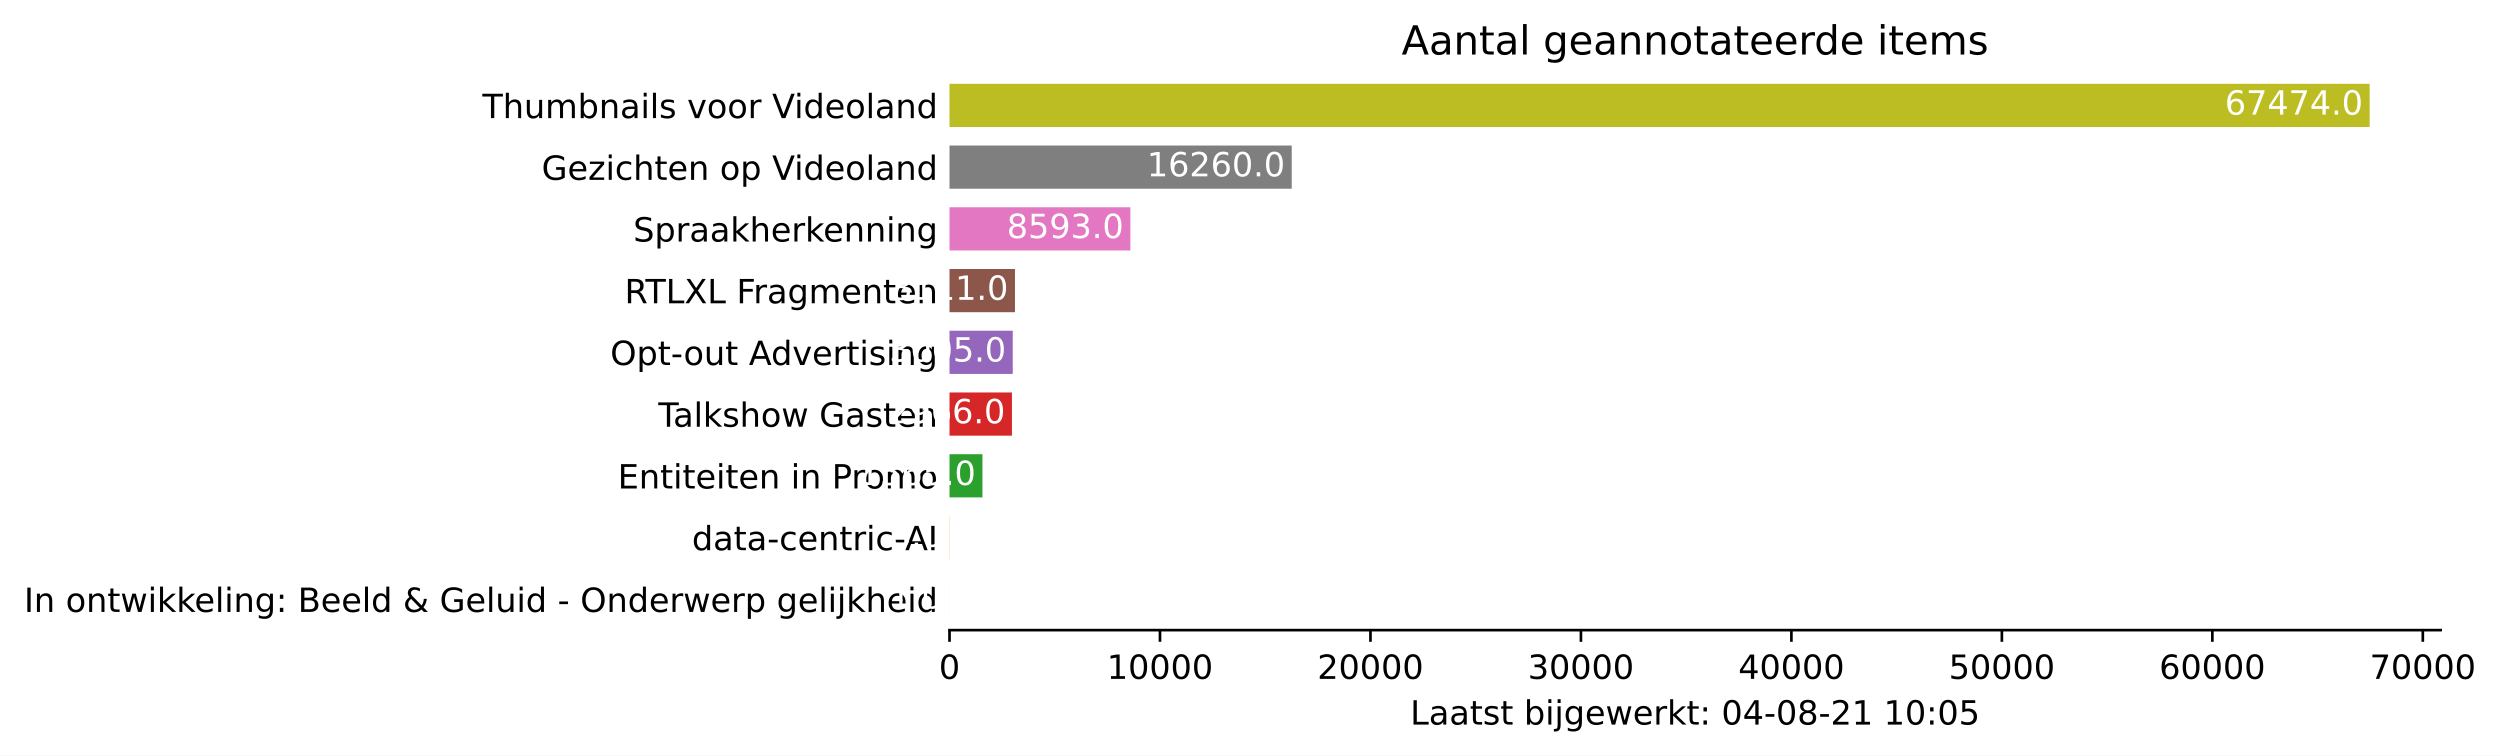
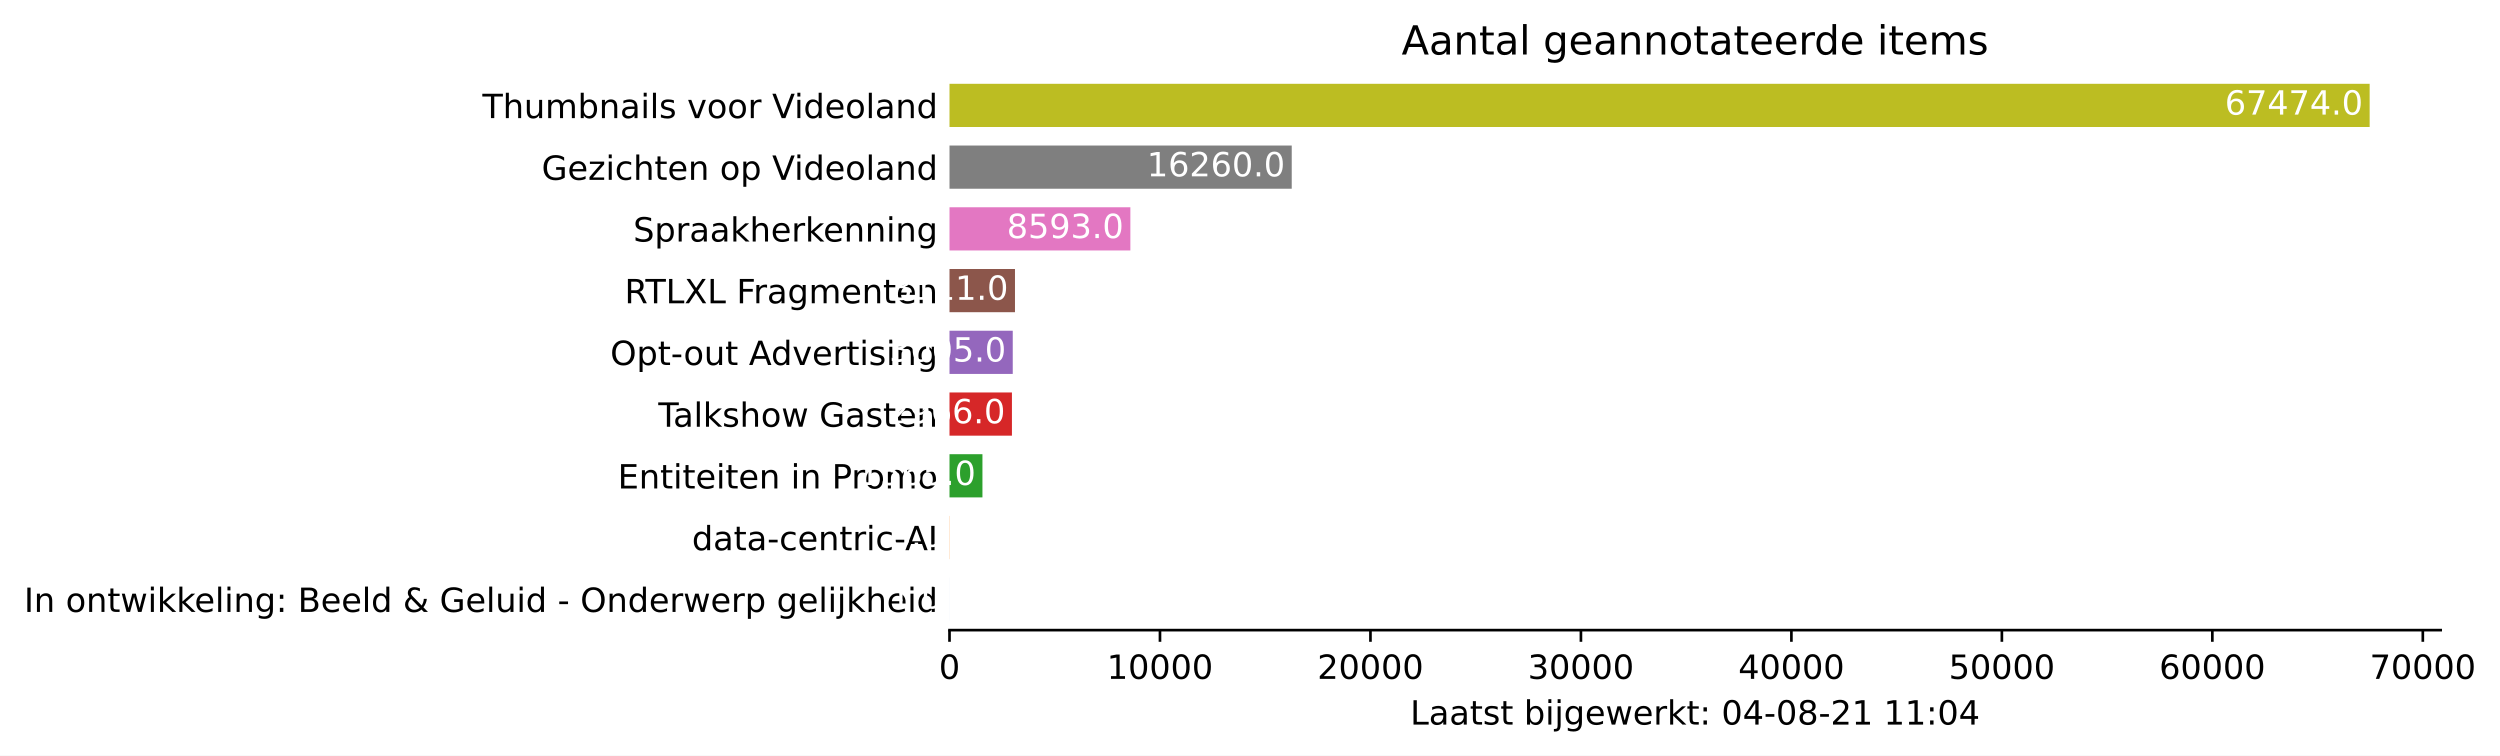
<svg xmlns="http://www.w3.org/2000/svg" xmlns:xlink="http://www.w3.org/1999/xlink" height="226.194pt" version="1.1" viewBox="0 0 748.415 226.194" width="748.415pt">
  <defs>
    <style type="text/css">*{stroke-linecap:butt;stroke-linejoin:round;}</style>
  </defs>
  <g id="figure_1">
    <g id="patch_1">
      <path d="M 0 226.194  L 748.415 226.194  L 748.415 0  L 0 0  z " style="fill:#ffffff;" />
    </g>
    <g id="axes_1">
      <g id="patch_2">
        <path d="M 284.25 188.638  L 730.65 188.638  L 730.65 22.318  L 284.25 22.318  z " style="fill:#ffffff;" />
      </g>
      <g id="patch_3">
-         <path clip-path="url(#pf5f8549806)" d="M 284.25 185.866  L 284.256 185.866  L 284.256 172.93  L 284.25 172.93  z " style="fill:#1f77b4;" />
+         <path clip-path="url(#p26a34b4798)" d="M 284.25 185.866  L 284.256 185.866  L 284.256 172.93  L 284.25 172.93  z " style="fill:#1f77b4;" />
      </g>
      <g id="patch_4">
-         <path clip-path="url(#pf5f8549806)" d="M 284.25 167.386  L 284.3 167.386  L 284.3 154.45  L 284.25 154.45  z " style="fill:#ff7f0e;" />
+         <path clip-path="url(#p26a34b4798)" d="M 284.25 167.386  L 284.3 167.386  L 284.3 154.45  L 284.25 154.45  z " style="fill:#ff7f0e;" />
      </g>
      <g id="patch_5">
-         <path clip-path="url(#pf5f8549806)" d="M 284.25 148.906  L 294.111 148.906  L 294.111 135.97  L 284.25 135.97  z " style="fill:#2ca02c;" />
+         <path clip-path="url(#p26a34b4798)" d="M 284.25 148.906  L 294.111 148.906  L 294.111 135.97  L 284.25 135.97  z " style="fill:#2ca02c;" />
      </g>
      <g id="patch_6">
-         <path clip-path="url(#pf5f8549806)" d="M 284.25 130.426  L 302.938 130.426  L 302.938 117.49  L 284.25 117.49  z " style="fill:#d62728;" />
+         <path clip-path="url(#p26a34b4798)" d="M 284.25 130.426  L 302.938 130.426  L 302.938 117.49  L 284.25 117.49  z " style="fill:#d62728;" />
      </g>
      <g id="patch_7">
-         <path clip-path="url(#pf5f8549806)" d="M 284.25 111.946  L 303.184 111.946  L 303.184 99.01  L 284.25 99.01  z " style="fill:#9467bd;" />
+         <path clip-path="url(#p26a34b4798)" d="M 284.25 111.946  L 303.184 111.946  L 303.184 99.01  L 284.25 99.01  z " style="fill:#9467bd;" />
      </g>
      <g id="patch_8">
-         <path clip-path="url(#pf5f8549806)" d="M 284.25 93.466  L 303.852 93.466  L 303.852 80.53  L 284.25 80.53  z " style="fill:#8c564b;" />
+         <path clip-path="url(#p26a34b4798)" d="M 284.25 93.466  L 303.852 93.466  L 303.852 80.53  L 284.25 80.53  z " style="fill:#8c564b;" />
      </g>
      <g id="patch_9">
-         <path clip-path="url(#pf5f8549806)" d="M 284.25 74.986  L 338.393 74.986  L 338.393 62.05  L 284.25 62.05  z " style="fill:#e377c2;" />
+         <path clip-path="url(#p26a34b4798)" d="M 284.25 74.986  L 338.393 74.986  L 338.393 62.05  L 284.25 62.05  z " style="fill:#e377c2;" />
      </g>
      <g id="patch_10">
-         <path clip-path="url(#pf5f8549806)" d="M 284.25 56.506  L 386.702 56.506  L 386.702 43.57  L 284.25 43.57  z " style="fill:#7f7f7f;" />
+         <path clip-path="url(#p26a34b4798)" d="M 284.25 56.506  L 386.702 56.506  L 386.702 43.57  L 284.25 43.57  z " style="fill:#7f7f7f;" />
      </g>
      <g id="patch_11">
-         <path clip-path="url(#pf5f8549806)" d="M 284.25 38.026  L 709.393 38.026  L 709.393 25.09  L 284.25 25.09  z " style="fill:#bcbd22;" />
+         <path clip-path="url(#p26a34b4798)" d="M 284.25 38.026  L 709.393 38.026  L 709.393 25.09  L 284.25 25.09  z " style="fill:#bcbd22;" />
      </g>
      <g id="matplotlib.axis_1">
        <g id="xtick_1">
          <g id="line2d_1">
            <defs>
-               <path d="M 0 0  L 0 3.5  " id="mf9cf6b52ba" style="stroke:#000000;stroke-width:0.8;" />
+               <path d="M 0 0  L 0 3.5  " id="m04216d81f3" style="stroke:#000000;stroke-width:0.8;" />
            </defs>
            <g>
-               <use style="stroke:#000000;stroke-width:0.8;" x="284.25" xlink:href="#mf9cf6b52ba" y="188.638" />
+               <use style="stroke:#000000;stroke-width:0.8;" x="284.25" xlink:href="#m04216d81f3" y="188.638" />
            </g>
          </g>
          <g id="text_1">
            <g transform="translate(281.0688 203.2366)scale(0.1 -0.1)">
              <defs>
                <path d="M 2034 4250  Q 1547 4250 1301 3770  Q 1056 3291 1056 2328  Q 1056 1369 1301 889  Q 1547 409 2034 409  Q 2525 409 2770 889  Q 3016 1369 3016 2328  Q 3016 3291 2770 3770  Q 2525 4250 2034 4250  z M 2034 4750  Q 2819 4750 3233 4129  Q 3647 3509 3647 2328  Q 3647 1150 3233 529  Q 2819 -91 2034 -91  Q 1250 -91 836 529  Q 422 1150 422 2328  Q 422 3509 836 4129  Q 1250 4750 2034 4750  z " id="DejaVuSans-30" transform="scale(0.015625)" />
              </defs>
              <use xlink:href="#DejaVuSans-30" />
            </g>
          </g>
        </g>
        <g id="xtick_2">
          <g id="line2d_2">
            <g>
-               <use style="stroke:#000000;stroke-width:0.8;" x="347.258" xlink:href="#mf9cf6b52ba" y="188.638" />
+               <use style="stroke:#000000;stroke-width:0.8;" x="347.258" xlink:href="#m04216d81f3" y="188.638" />
            </g>
          </g>
          <g id="text_2">
            <g transform="translate(331.3521 203.2366)scale(0.1 -0.1)">
              <defs>
                <path d="M 794 531  L 1825 531  L 1825 4091  L 703 3866  L 703 4441  L 1819 4666  L 2450 4666  L 2450 531  L 3481 531  L 3481 0  L 794 0  L 794 531  z " id="DejaVuSans-31" transform="scale(0.015625)" />
              </defs>
              <use xlink:href="#DejaVuSans-31" />
              <use x="63.623" xlink:href="#DejaVuSans-30" />
              <use x="127.246" xlink:href="#DejaVuSans-30" />
              <use x="190.869" xlink:href="#DejaVuSans-30" />
              <use x="254.492" xlink:href="#DejaVuSans-30" />
            </g>
          </g>
        </g>
        <g id="xtick_3">
          <g id="line2d_3">
            <g>
-               <use style="stroke:#000000;stroke-width:0.8;" x="410.267" xlink:href="#mf9cf6b52ba" y="188.638" />
+               <use style="stroke:#000000;stroke-width:0.8;" x="410.267" xlink:href="#m04216d81f3" y="188.638" />
            </g>
          </g>
          <g id="text_3">
            <g transform="translate(394.3605 203.2366)scale(0.1 -0.1)">
              <defs>
                <path d="M 1228 531  L 3431 531  L 3431 0  L 469 0  L 469 531  Q 828 903 1448 1529  Q 2069 2156 2228 2338  Q 2531 2678 2651 2914  Q 2772 3150 2772 3378  Q 2772 3750 2511 3984  Q 2250 4219 1831 4219  Q 1534 4219 1204 4116  Q 875 4013 500 3803  L 500 4441  Q 881 4594 1212 4672  Q 1544 4750 1819 4750  Q 2544 4750 2975 4387  Q 3406 4025 3406 3419  Q 3406 3131 3298 2873  Q 3191 2616 2906 2266  Q 2828 2175 2409 1742  Q 1991 1309 1228 531  z " id="DejaVuSans-32" transform="scale(0.015625)" />
              </defs>
              <use xlink:href="#DejaVuSans-32" />
              <use x="63.623" xlink:href="#DejaVuSans-30" />
              <use x="127.246" xlink:href="#DejaVuSans-30" />
              <use x="190.869" xlink:href="#DejaVuSans-30" />
              <use x="254.492" xlink:href="#DejaVuSans-30" />
            </g>
          </g>
        </g>
        <g id="xtick_4">
          <g id="line2d_4">
            <g>
-               <use style="stroke:#000000;stroke-width:0.8;" x="473.275" xlink:href="#mf9cf6b52ba" y="188.638" />
+               <use style="stroke:#000000;stroke-width:0.8;" x="473.275" xlink:href="#m04216d81f3" y="188.638" />
            </g>
          </g>
          <g id="text_4">
            <g transform="translate(457.3689 203.2366)scale(0.1 -0.1)">
              <defs>
                <path d="M 2597 2516  Q 3050 2419 3304 2112  Q 3559 1806 3559 1356  Q 3559 666 3084 287  Q 2609 -91 1734 -91  Q 1441 -91 1130 -33  Q 819 25 488 141  L 488 750  Q 750 597 1062 519  Q 1375 441 1716 441  Q 2309 441 2620 675  Q 2931 909 2931 1356  Q 2931 1769 2642 2001  Q 2353 2234 1838 2234  L 1294 2234  L 1294 2753  L 1863 2753  Q 2328 2753 2575 2939  Q 2822 3125 2822 3475  Q 2822 3834 2567 4026  Q 2313 4219 1838 4219  Q 1578 4219 1281 4162  Q 984 4106 628 3988  L 628 4550  Q 988 4650 1302 4700  Q 1616 4750 1894 4750  Q 2613 4750 3031 4423  Q 3450 4097 3450 3541  Q 3450 3153 3228 2886  Q 3006 2619 2597 2516  z " id="DejaVuSans-33" transform="scale(0.015625)" />
              </defs>
              <use xlink:href="#DejaVuSans-33" />
              <use x="63.623" xlink:href="#DejaVuSans-30" />
              <use x="127.246" xlink:href="#DejaVuSans-30" />
              <use x="190.869" xlink:href="#DejaVuSans-30" />
              <use x="254.492" xlink:href="#DejaVuSans-30" />
            </g>
          </g>
        </g>
        <g id="xtick_5">
          <g id="line2d_5">
            <g>
-               <use style="stroke:#000000;stroke-width:0.8;" x="536.284" xlink:href="#mf9cf6b52ba" y="188.638" />
+               <use style="stroke:#000000;stroke-width:0.8;" x="536.284" xlink:href="#m04216d81f3" y="188.638" />
            </g>
          </g>
          <g id="text_5">
            <g transform="translate(520.3773 203.2366)scale(0.1 -0.1)">
              <defs>
                <path d="M 2419 4116  L 825 1625  L 2419 1625  L 2419 4116  z M 2253 4666  L 3047 4666  L 3047 1625  L 3713 1625  L 3713 1100  L 3047 1100  L 3047 0  L 2419 0  L 2419 1100  L 313 1100  L 313 1709  L 2253 4666  z " id="DejaVuSans-34" transform="scale(0.015625)" />
              </defs>
              <use xlink:href="#DejaVuSans-34" />
              <use x="63.623" xlink:href="#DejaVuSans-30" />
              <use x="127.246" xlink:href="#DejaVuSans-30" />
              <use x="190.869" xlink:href="#DejaVuSans-30" />
              <use x="254.492" xlink:href="#DejaVuSans-30" />
            </g>
          </g>
        </g>
        <g id="xtick_6">
          <g id="line2d_6">
            <g>
-               <use style="stroke:#000000;stroke-width:0.8;" x="599.292" xlink:href="#mf9cf6b52ba" y="188.638" />
+               <use style="stroke:#000000;stroke-width:0.8;" x="599.292" xlink:href="#m04216d81f3" y="188.638" />
            </g>
          </g>
          <g id="text_6">
            <g transform="translate(583.3857 203.2366)scale(0.1 -0.1)">
              <defs>
                <path d="M 691 4666  L 3169 4666  L 3169 4134  L 1269 4134  L 1269 2991  Q 1406 3038 1543 3061  Q 1681 3084 1819 3084  Q 2600 3084 3056 2656  Q 3513 2228 3513 1497  Q 3513 744 3044 326  Q 2575 -91 1722 -91  Q 1428 -91 1123 -41  Q 819 9 494 109  L 494 744  Q 775 591 1075 516  Q 1375 441 1709 441  Q 2250 441 2565 725  Q 2881 1009 2881 1497  Q 2881 1984 2565 2268  Q 2250 2553 1709 2553  Q 1456 2553 1204 2497  Q 953 2441 691 2322  L 691 4666  z " id="DejaVuSans-35" transform="scale(0.015625)" />
              </defs>
              <use xlink:href="#DejaVuSans-35" />
              <use x="63.623" xlink:href="#DejaVuSans-30" />
              <use x="127.246" xlink:href="#DejaVuSans-30" />
              <use x="190.869" xlink:href="#DejaVuSans-30" />
              <use x="254.492" xlink:href="#DejaVuSans-30" />
            </g>
          </g>
        </g>
        <g id="xtick_7">
          <g id="line2d_7">
            <g>
-               <use style="stroke:#000000;stroke-width:0.8;" x="662.3" xlink:href="#mf9cf6b52ba" y="188.638" />
+               <use style="stroke:#000000;stroke-width:0.8;" x="662.3" xlink:href="#m04216d81f3" y="188.638" />
            </g>
          </g>
          <g id="text_7">
            <g transform="translate(646.3941 203.2366)scale(0.1 -0.1)">
              <defs>
                <path d="M 2113 2584  Q 1688 2584 1439 2293  Q 1191 2003 1191 1497  Q 1191 994 1439 701  Q 1688 409 2113 409  Q 2538 409 2786 701  Q 3034 994 3034 1497  Q 3034 2003 2786 2293  Q 2538 2584 2113 2584  z M 3366 4563  L 3366 3988  Q 3128 4100 2886 4159  Q 2644 4219 2406 4219  Q 1781 4219 1451 3797  Q 1122 3375 1075 2522  Q 1259 2794 1537 2939  Q 1816 3084 2150 3084  Q 2853 3084 3261 2657  Q 3669 2231 3669 1497  Q 3669 778 3244 343  Q 2819 -91 2113 -91  Q 1303 -91 875 529  Q 447 1150 447 2328  Q 447 3434 972 4092  Q 1497 4750 2381 4750  Q 2619 4750 2861 4703  Q 3103 4656 3366 4563  z " id="DejaVuSans-36" transform="scale(0.015625)" />
              </defs>
              <use xlink:href="#DejaVuSans-36" />
              <use x="63.623" xlink:href="#DejaVuSans-30" />
              <use x="127.246" xlink:href="#DejaVuSans-30" />
              <use x="190.869" xlink:href="#DejaVuSans-30" />
              <use x="254.492" xlink:href="#DejaVuSans-30" />
            </g>
          </g>
        </g>
        <g id="xtick_8">
          <g id="line2d_8">
            <g>
-               <use style="stroke:#000000;stroke-width:0.8;" x="725.309" xlink:href="#mf9cf6b52ba" y="188.638" />
+               <use style="stroke:#000000;stroke-width:0.8;" x="725.309" xlink:href="#m04216d81f3" y="188.638" />
            </g>
          </g>
          <g id="text_8">
            <g transform="translate(709.4025 203.2366)scale(0.1 -0.1)">
              <defs>
                <path d="M 525 4666  L 3525 4666  L 3525 4397  L 1831 0  L 1172 0  L 2766 4134  L 525 4134  L 525 4666  z " id="DejaVuSans-37" transform="scale(0.015625)" />
              </defs>
              <use xlink:href="#DejaVuSans-37" />
              <use x="63.623" xlink:href="#DejaVuSans-30" />
              <use x="127.246" xlink:href="#DejaVuSans-30" />
              <use x="190.869" xlink:href="#DejaVuSans-30" />
              <use x="254.492" xlink:href="#DejaVuSans-30" />
            </g>
          </g>
        </g>
        <g id="text_9">
          <g transform="translate(422.175 216.9147)scale(0.1 -0.1)">
            <defs>
              <path d="M 628 4666  L 1259 4666  L 1259 531  L 3531 531  L 3531 0  L 628 0  L 628 4666  z " id="DejaVuSans-4c" transform="scale(0.015625)" />
              <path d="M 2194 1759  Q 1497 1759 1228 1600  Q 959 1441 959 1056  Q 959 750 1161 570  Q 1363 391 1709 391  Q 2188 391 2477 730  Q 2766 1069 2766 1631  L 2766 1759  L 2194 1759  z M 3341 1997  L 3341 0  L 2766 0  L 2766 531  Q 2569 213 2275 61  Q 1981 -91 1556 -91  Q 1019 -91 701 211  Q 384 513 384 1019  Q 384 1609 779 1909  Q 1175 2209 1959 2209  L 2766 2209  L 2766 2266  Q 2766 2663 2505 2880  Q 2244 3097 1772 3097  Q 1472 3097 1187 3025  Q 903 2953 641 2809  L 641 3341  Q 956 3463 1253 3523  Q 1550 3584 1831 3584  Q 2591 3584 2966 3190  Q 3341 2797 3341 1997  z " id="DejaVuSans-61" transform="scale(0.015625)" />
              <path d="M 1172 4494  L 1172 3500  L 2356 3500  L 2356 3053  L 1172 3053  L 1172 1153  Q 1172 725 1289 603  Q 1406 481 1766 481  L 2356 481  L 2356 0  L 1766 0  Q 1100 0 847 248  Q 594 497 594 1153  L 594 3053  L 172 3053  L 172 3500  L 594 3500  L 594 4494  L 1172 4494  z " id="DejaVuSans-74" transform="scale(0.015625)" />
              <path d="M 2834 3397  L 2834 2853  Q 2591 2978 2328 3040  Q 2066 3103 1784 3103  Q 1356 3103 1142 2972  Q 928 2841 928 2578  Q 928 2378 1081 2264  Q 1234 2150 1697 2047  L 1894 2003  Q 2506 1872 2764 1633  Q 3022 1394 3022 966  Q 3022 478 2636 193  Q 2250 -91 1575 -91  Q 1294 -91 989 -36  Q 684 19 347 128  L 347 722  Q 666 556 975 473  Q 1284 391 1588 391  Q 1994 391 2212 530  Q 2431 669 2431 922  Q 2431 1156 2273 1281  Q 2116 1406 1581 1522  L 1381 1569  Q 847 1681 609 1914  Q 372 2147 372 2553  Q 372 3047 722 3315  Q 1072 3584 1716 3584  Q 2034 3584 2315 3537  Q 2597 3491 2834 3397  z " id="DejaVuSans-73" transform="scale(0.015625)" />
              <path id="DejaVuSans-20" transform="scale(0.015625)" />
              <path d="M 3116 1747  Q 3116 2381 2855 2742  Q 2594 3103 2138 3103  Q 1681 3103 1420 2742  Q 1159 2381 1159 1747  Q 1159 1113 1420 752  Q 1681 391 2138 391  Q 2594 391 2855 752  Q 3116 1113 3116 1747  z M 1159 2969  Q 1341 3281 1617 3432  Q 1894 3584 2278 3584  Q 2916 3584 3314 3078  Q 3713 2572 3713 1747  Q 3713 922 3314 415  Q 2916 -91 2278 -91  Q 1894 -91 1617 61  Q 1341 213 1159 525  L 1159 0  L 581 0  L 581 4863  L 1159 4863  L 1159 2969  z " id="DejaVuSans-62" transform="scale(0.015625)" />
              <path d="M 603 3500  L 1178 3500  L 1178 0  L 603 0  L 603 3500  z M 603 4863  L 1178 4863  L 1178 4134  L 603 4134  L 603 4863  z " id="DejaVuSans-69" transform="scale(0.015625)" />
              <path d="M 603 3500  L 1178 3500  L 1178 -63  Q 1178 -731 923 -1031  Q 669 -1331 103 -1331  L -116 -1331  L -116 -844  L 38 -844  Q 366 -844 484 -692  Q 603 -541 603 -63  L 603 3500  z M 603 4863  L 1178 4863  L 1178 4134  L 603 4134  L 603 4863  z " id="DejaVuSans-6a" transform="scale(0.015625)" />
              <path d="M 2906 1791  Q 2906 2416 2648 2759  Q 2391 3103 1925 3103  Q 1463 3103 1205 2759  Q 947 2416 947 1791  Q 947 1169 1205 825  Q 1463 481 1925 481  Q 2391 481 2648 825  Q 2906 1169 2906 1791  z M 3481 434  Q 3481 -459 3084 -895  Q 2688 -1331 1869 -1331  Q 1566 -1331 1297 -1286  Q 1028 -1241 775 -1147  L 775 -588  Q 1028 -725 1275 -790  Q 1522 -856 1778 -856  Q 2344 -856 2625 -561  Q 2906 -266 2906 331  L 2906 616  Q 2728 306 2450 153  Q 2172 0 1784 0  Q 1141 0 747 490  Q 353 981 353 1791  Q 353 2603 747 3093  Q 1141 3584 1784 3584  Q 2172 3584 2450 3431  Q 2728 3278 2906 2969  L 2906 3500  L 3481 3500  L 3481 434  z " id="DejaVuSans-67" transform="scale(0.015625)" />
              <path d="M 3597 1894  L 3597 1613  L 953 1613  Q 991 1019 1311 708  Q 1631 397 2203 397  Q 2534 397 2845 478  Q 3156 559 3463 722  L 3463 178  Q 3153 47 2828 -22  Q 2503 -91 2169 -91  Q 1331 -91 842 396  Q 353 884 353 1716  Q 353 2575 817 3079  Q 1281 3584 2069 3584  Q 2775 3584 3186 3129  Q 3597 2675 3597 1894  z M 3022 2063  Q 3016 2534 2758 2815  Q 2500 3097 2075 3097  Q 1594 3097 1305 2825  Q 1016 2553 972 2059  L 3022 2063  z " id="DejaVuSans-65" transform="scale(0.015625)" />
              <path d="M 269 3500  L 844 3500  L 1563 769  L 2278 3500  L 2956 3500  L 3675 769  L 4391 3500  L 4966 3500  L 4050 0  L 3372 0  L 2619 2869  L 1863 0  L 1184 0  L 269 3500  z " id="DejaVuSans-77" transform="scale(0.015625)" />
              <path d="M 2631 2963  Q 2534 3019 2420 3045  Q 2306 3072 2169 3072  Q 1681 3072 1420 2755  Q 1159 2438 1159 1844  L 1159 0  L 581 0  L 581 3500  L 1159 3500  L 1159 2956  Q 1341 3275 1631 3429  Q 1922 3584 2338 3584  Q 2397 3584 2469 3576  Q 2541 3569 2628 3553  L 2631 2963  z " id="DejaVuSans-72" transform="scale(0.015625)" />
              <path d="M 581 4863  L 1159 4863  L 1159 1991  L 2875 3500  L 3609 3500  L 1753 1863  L 3688 0  L 2938 0  L 1159 1709  L 1159 0  L 581 0  L 581 4863  z " id="DejaVuSans-6b" transform="scale(0.015625)" />
              <path d="M 750 794  L 1409 794  L 1409 0  L 750 0  L 750 794  z M 750 3309  L 1409 3309  L 1409 2516  L 750 2516  L 750 3309  z " id="DejaVuSans-3a" transform="scale(0.015625)" />
              <path d="M 313 2009  L 1997 2009  L 1997 1497  L 313 1497  L 313 2009  z " id="DejaVuSans-2d" transform="scale(0.015625)" />
              <path d="M 2034 2216  Q 1584 2216 1326 1975  Q 1069 1734 1069 1313  Q 1069 891 1326 650  Q 1584 409 2034 409  Q 2484 409 2743 651  Q 3003 894 3003 1313  Q 3003 1734 2745 1975  Q 2488 2216 2034 2216  z M 1403 2484  Q 997 2584 770 2862  Q 544 3141 544 3541  Q 544 4100 942 4425  Q 1341 4750 2034 4750  Q 2731 4750 3128 4425  Q 3525 4100 3525 3541  Q 3525 3141 3298 2862  Q 3072 2584 2669 2484  Q 3125 2378 3379 2068  Q 3634 1759 3634 1313  Q 3634 634 3220 271  Q 2806 -91 2034 -91  Q 1263 -91 848 271  Q 434 634 434 1313  Q 434 1759 690 2068  Q 947 2378 1403 2484  z M 1172 3481  Q 1172 3119 1398 2916  Q 1625 2713 2034 2713  Q 2441 2713 2670 2916  Q 2900 3119 2900 3481  Q 2900 3844 2670 4047  Q 2441 4250 2034 4250  Q 1625 4250 1398 4047  Q 1172 3844 1172 3481  z " id="DejaVuSans-38" transform="scale(0.015625)" />
            </defs>
            <use xlink:href="#DejaVuSans-4c" />
            <use x="55.713" xlink:href="#DejaVuSans-61" />
            <use x="116.992" xlink:href="#DejaVuSans-61" />
            <use x="178.271" xlink:href="#DejaVuSans-74" />
            <use x="217.48" xlink:href="#DejaVuSans-73" />
            <use x="269.58" xlink:href="#DejaVuSans-74" />
            <use x="308.789" xlink:href="#DejaVuSans-20" />
            <use x="340.576" xlink:href="#DejaVuSans-62" />
            <use x="404.053" xlink:href="#DejaVuSans-69" />
            <use x="431.836" xlink:href="#DejaVuSans-6a" />
            <use x="459.619" xlink:href="#DejaVuSans-67" />
            <use x="523.096" xlink:href="#DejaVuSans-65" />
            <use x="584.619" xlink:href="#DejaVuSans-77" />
            <use x="666.406" xlink:href="#DejaVuSans-65" />
            <use x="727.93" xlink:href="#DejaVuSans-72" />
            <use x="769.043" xlink:href="#DejaVuSans-6b" />
            <use x="826.953" xlink:href="#DejaVuSans-74" />
            <use x="866.162" xlink:href="#DejaVuSans-3a" />
            <use x="899.854" xlink:href="#DejaVuSans-20" />
            <use x="931.641" xlink:href="#DejaVuSans-30" />
            <use x="995.264" xlink:href="#DejaVuSans-34" />
            <use x="1058.887" xlink:href="#DejaVuSans-2d" />
            <use x="1094.971" xlink:href="#DejaVuSans-30" />
            <use x="1158.594" xlink:href="#DejaVuSans-38" />
            <use x="1222.217" xlink:href="#DejaVuSans-2d" />
            <use x="1258.301" xlink:href="#DejaVuSans-32" />
            <use x="1321.924" xlink:href="#DejaVuSans-31" />
            <use x="1385.547" xlink:href="#DejaVuSans-20" />
            <use x="1417.334" xlink:href="#DejaVuSans-31" />
-             <use x="1480.957" xlink:href="#DejaVuSans-30" />
+             <use x="1480.957" xlink:href="#DejaVuSans-31" />
            <use x="1544.58" xlink:href="#DejaVuSans-3a" />
            <use x="1578.271" xlink:href="#DejaVuSans-30" />
-             <use x="1641.895" xlink:href="#DejaVuSans-35" />
+             <use x="1641.895" xlink:href="#DejaVuSans-34" />
          </g>
        </g>
      </g>
      <g id="matplotlib.axis_2">
        <g id="ytick_1">
          <g id="line2d_9" />
          <g id="text_10">
            <g transform="translate(7.2 183.1973)scale(0.1 -0.1)">
              <defs>
                <path d="M 628 4666  L 1259 4666  L 1259 0  L 628 0  L 628 4666  z " id="DejaVuSans-49" transform="scale(0.015625)" />
                <path d="M 3513 2113  L 3513 0  L 2938 0  L 2938 2094  Q 2938 2591 2744 2837  Q 2550 3084 2163 3084  Q 1697 3084 1428 2787  Q 1159 2491 1159 1978  L 1159 0  L 581 0  L 581 3500  L 1159 3500  L 1159 2956  Q 1366 3272 1645 3428  Q 1925 3584 2291 3584  Q 2894 3584 3203 3211  Q 3513 2838 3513 2113  z " id="DejaVuSans-6e" transform="scale(0.015625)" />
                <path d="M 1959 3097  Q 1497 3097 1228 2736  Q 959 2375 959 1747  Q 959 1119 1226 758  Q 1494 397 1959 397  Q 2419 397 2687 759  Q 2956 1122 2956 1747  Q 2956 2369 2687 2733  Q 2419 3097 1959 3097  z M 1959 3584  Q 2709 3584 3137 3096  Q 3566 2609 3566 1747  Q 3566 888 3137 398  Q 2709 -91 1959 -91  Q 1206 -91 779 398  Q 353 888 353 1747  Q 353 2609 779 3096  Q 1206 3584 1959 3584  z " id="DejaVuSans-6f" transform="scale(0.015625)" />
                <path d="M 603 4863  L 1178 4863  L 1178 0  L 603 0  L 603 4863  z " id="DejaVuSans-6c" transform="scale(0.015625)" />
                <path d="M 1259 2228  L 1259 519  L 2272 519  Q 2781 519 3026 730  Q 3272 941 3272 1375  Q 3272 1813 3026 2020  Q 2781 2228 2272 2228  L 1259 2228  z M 1259 4147  L 1259 2741  L 2194 2741  Q 2656 2741 2882 2914  Q 3109 3088 3109 3444  Q 3109 3797 2882 3972  Q 2656 4147 2194 4147  L 1259 4147  z M 628 4666  L 2241 4666  Q 2963 4666 3353 4366  Q 3744 4066 3744 3513  Q 3744 3084 3544 2831  Q 3344 2578 2956 2516  Q 3422 2416 3680 2098  Q 3938 1781 3938 1306  Q 3938 681 3513 340  Q 3088 0 2303 0  L 628 0  L 628 4666  z " id="DejaVuSans-42" transform="scale(0.015625)" />
                <path d="M 2906 2969  L 2906 4863  L 3481 4863  L 3481 0  L 2906 0  L 2906 525  Q 2725 213 2448 61  Q 2172 -91 1784 -91  Q 1150 -91 751 415  Q 353 922 353 1747  Q 353 2572 751 3078  Q 1150 3584 1784 3584  Q 2172 3584 2448 3432  Q 2725 3281 2906 2969  z M 947 1747  Q 947 1113 1208 752  Q 1469 391 1925 391  Q 2381 391 2643 752  Q 2906 1113 2906 1747  Q 2906 2381 2643 2742  Q 2381 3103 1925 3103  Q 1469 3103 1208 2742  Q 947 2381 947 1747  z " id="DejaVuSans-64" transform="scale(0.015625)" />
                <path d="M 1556 2509  Q 1272 2256 1139 2004  Q 1006 1753 1006 1478  Q 1006 1022 1337 719  Q 1669 416 2169 416  Q 2466 416 2725 514  Q 2984 613 3213 813  L 1556 2509  z M 1997 2859  L 3584 1234  Q 3769 1513 3872 1830  Q 3975 2147 3994 2503  L 4575 2503  Q 4538 2091 4375 1687  Q 4213 1284 3922 891  L 4794 0  L 4006 0  L 3559 459  Q 3234 181 2878 45  Q 2522 -91 2113 -91  Q 1359 -91 881 339  Q 403 769 403 1441  Q 403 1841 612 2192  Q 822 2544 1241 2853  Q 1091 3050 1012 3245  Q 934 3441 934 3628  Q 934 4134 1281 4442  Q 1628 4750 2203 4750  Q 2463 4750 2720 4694  Q 2978 4638 3244 4525  L 3244 3956  Q 2972 4103 2725 4179  Q 2478 4256 2266 4256  Q 1938 4256 1733 4082  Q 1528 3909 1528 3634  Q 1528 3475 1620 3314  Q 1713 3153 1997 2859  z " id="DejaVuSans-26" transform="scale(0.015625)" />
                <path d="M 3809 666  L 3809 1919  L 2778 1919  L 2778 2438  L 4434 2438  L 4434 434  Q 4069 175 3628 42  Q 3188 -91 2688 -91  Q 1594 -91 976 548  Q 359 1188 359 2328  Q 359 3472 976 4111  Q 1594 4750 2688 4750  Q 3144 4750 3555 4637  Q 3966 4525 4313 4306  L 4313 3634  Q 3963 3931 3569 4081  Q 3175 4231 2741 4231  Q 1884 4231 1454 3753  Q 1025 3275 1025 2328  Q 1025 1384 1454 906  Q 1884 428 2741 428  Q 3075 428 3337 486  Q 3600 544 3809 666  z " id="DejaVuSans-47" transform="scale(0.015625)" />
                <path d="M 544 1381  L 544 3500  L 1119 3500  L 1119 1403  Q 1119 906 1312 657  Q 1506 409 1894 409  Q 2359 409 2629 706  Q 2900 1003 2900 1516  L 2900 3500  L 3475 3500  L 3475 0  L 2900 0  L 2900 538  Q 2691 219 2414 64  Q 2138 -91 1772 -91  Q 1169 -91 856 284  Q 544 659 544 1381  z M 1991 3584  L 1991 3584  z " id="DejaVuSans-75" transform="scale(0.015625)" />
                <path d="M 2522 4238  Q 1834 4238 1429 3725  Q 1025 3213 1025 2328  Q 1025 1447 1429 934  Q 1834 422 2522 422  Q 3209 422 3611 934  Q 4013 1447 4013 2328  Q 4013 3213 3611 3725  Q 3209 4238 2522 4238  z M 2522 4750  Q 3503 4750 4090 4092  Q 4678 3434 4678 2328  Q 4678 1225 4090 567  Q 3503 -91 2522 -91  Q 1538 -91 948 565  Q 359 1222 359 2328  Q 359 3434 948 4092  Q 1538 4750 2522 4750  z " id="DejaVuSans-4f" transform="scale(0.015625)" />
                <path d="M 1159 525  L 1159 -1331  L 581 -1331  L 581 3500  L 1159 3500  L 1159 2969  Q 1341 3281 1617 3432  Q 1894 3584 2278 3584  Q 2916 3584 3314 3078  Q 3713 2572 3713 1747  Q 3713 922 3314 415  Q 2916 -91 2278 -91  Q 1894 -91 1617 61  Q 1341 213 1159 525  z M 3116 1747  Q 3116 2381 2855 2742  Q 2594 3103 2138 3103  Q 1681 3103 1420 2742  Q 1159 2381 1159 1747  Q 1159 1113 1420 752  Q 1681 391 2138 391  Q 2594 391 2855 752  Q 3116 1113 3116 1747  z " id="DejaVuSans-70" transform="scale(0.015625)" />
                <path d="M 3513 2113  L 3513 0  L 2938 0  L 2938 2094  Q 2938 2591 2744 2837  Q 2550 3084 2163 3084  Q 1697 3084 1428 2787  Q 1159 2491 1159 1978  L 1159 0  L 581 0  L 581 4863  L 1159 4863  L 1159 2956  Q 1366 3272 1645 3428  Q 1925 3584 2291 3584  Q 2894 3584 3203 3211  Q 3513 2838 3513 2113  z " id="DejaVuSans-68" transform="scale(0.015625)" />
              </defs>
              <use xlink:href="#DejaVuSans-49" />
              <use x="29.492" xlink:href="#DejaVuSans-6e" />
              <use x="92.871" xlink:href="#DejaVuSans-20" />
              <use x="124.658" xlink:href="#DejaVuSans-6f" />
              <use x="185.84" xlink:href="#DejaVuSans-6e" />
              <use x="249.219" xlink:href="#DejaVuSans-74" />
              <use x="288.428" xlink:href="#DejaVuSans-77" />
              <use x="370.215" xlink:href="#DejaVuSans-69" />
              <use x="397.998" xlink:href="#DejaVuSans-6b" />
              <use x="455.908" xlink:href="#DejaVuSans-6b" />
              <use x="510.193" xlink:href="#DejaVuSans-65" />
              <use x="571.717" xlink:href="#DejaVuSans-6c" />
              <use x="599.5" xlink:href="#DejaVuSans-69" />
              <use x="627.283" xlink:href="#DejaVuSans-6e" />
              <use x="690.662" xlink:href="#DejaVuSans-67" />
              <use x="754.139" xlink:href="#DejaVuSans-3a" />
              <use x="787.83" xlink:href="#DejaVuSans-20" />
              <use x="819.617" xlink:href="#DejaVuSans-42" />
              <use x="888.221" xlink:href="#DejaVuSans-65" />
              <use x="949.744" xlink:href="#DejaVuSans-65" />
              <use x="1011.268" xlink:href="#DejaVuSans-6c" />
              <use x="1039.051" xlink:href="#DejaVuSans-64" />
              <use x="1102.527" xlink:href="#DejaVuSans-20" />
              <use x="1134.314" xlink:href="#DejaVuSans-26" />
              <use x="1212.293" xlink:href="#DejaVuSans-20" />
              <use x="1244.08" xlink:href="#DejaVuSans-47" />
              <use x="1321.57" xlink:href="#DejaVuSans-65" />
              <use x="1383.094" xlink:href="#DejaVuSans-6c" />
              <use x="1410.877" xlink:href="#DejaVuSans-75" />
              <use x="1474.256" xlink:href="#DejaVuSans-69" />
              <use x="1502.039" xlink:href="#DejaVuSans-64" />
              <use x="1565.516" xlink:href="#DejaVuSans-20" />
              <use x="1597.303" xlink:href="#DejaVuSans-2d" />
              <use x="1633.387" xlink:href="#DejaVuSans-20" />
              <use x="1665.174" xlink:href="#DejaVuSans-4f" />
              <use x="1743.885" xlink:href="#DejaVuSans-6e" />
              <use x="1807.264" xlink:href="#DejaVuSans-64" />
              <use x="1870.74" xlink:href="#DejaVuSans-65" />
              <use x="1932.264" xlink:href="#DejaVuSans-72" />
              <use x="1973.377" xlink:href="#DejaVuSans-77" />
              <use x="2055.164" xlink:href="#DejaVuSans-65" />
              <use x="2116.688" xlink:href="#DejaVuSans-72" />
              <use x="2157.801" xlink:href="#DejaVuSans-70" />
              <use x="2221.277" xlink:href="#DejaVuSans-20" />
              <use x="2253.064" xlink:href="#DejaVuSans-67" />
              <use x="2316.541" xlink:href="#DejaVuSans-65" />
              <use x="2378.064" xlink:href="#DejaVuSans-6c" />
              <use x="2405.848" xlink:href="#DejaVuSans-69" />
              <use x="2433.631" xlink:href="#DejaVuSans-6a" />
              <use x="2461.414" xlink:href="#DejaVuSans-6b" />
              <use x="2519.324" xlink:href="#DejaVuSans-68" />
              <use x="2582.703" xlink:href="#DejaVuSans-65" />
              <use x="2644.227" xlink:href="#DejaVuSans-69" />
              <use x="2672.01" xlink:href="#DejaVuSans-64" />
            </g>
          </g>
        </g>
        <g id="ytick_2">
          <g id="line2d_10" />
          <g id="text_11">
            <g transform="translate(207.1469 164.7173)scale(0.1 -0.1)">
              <defs>
                <path d="M 3122 3366  L 3122 2828  Q 2878 2963 2633 3030  Q 2388 3097 2138 3097  Q 1578 3097 1268 2742  Q 959 2388 959 1747  Q 959 1106 1268 751  Q 1578 397 2138 397  Q 2388 397 2633 464  Q 2878 531 3122 666  L 3122 134  Q 2881 22 2623 -34  Q 2366 -91 2075 -91  Q 1284 -91 818 406  Q 353 903 353 1747  Q 353 2603 823 3093  Q 1294 3584 2113 3584  Q 2378 3584 2631 3529  Q 2884 3475 3122 3366  z " id="DejaVuSans-63" transform="scale(0.015625)" />
                <path d="M 2188 4044  L 1331 1722  L 3047 1722  L 2188 4044  z M 1831 4666  L 2547 4666  L 4325 0  L 3669 0  L 3244 1197  L 1141 1197  L 716 0  L 50 0  L 1831 4666  z " id="DejaVuSans-41" transform="scale(0.015625)" />
              </defs>
              <use xlink:href="#DejaVuSans-64" />
              <use x="63.477" xlink:href="#DejaVuSans-61" />
              <use x="124.756" xlink:href="#DejaVuSans-74" />
              <use x="163.965" xlink:href="#DejaVuSans-61" />
              <use x="225.244" xlink:href="#DejaVuSans-2d" />
              <use x="261.328" xlink:href="#DejaVuSans-63" />
              <use x="316.309" xlink:href="#DejaVuSans-65" />
              <use x="377.832" xlink:href="#DejaVuSans-6e" />
              <use x="441.211" xlink:href="#DejaVuSans-74" />
              <use x="480.42" xlink:href="#DejaVuSans-72" />
              <use x="521.533" xlink:href="#DejaVuSans-69" />
              <use x="549.316" xlink:href="#DejaVuSans-63" />
              <use x="604.297" xlink:href="#DejaVuSans-2d" />
              <use x="638.131" xlink:href="#DejaVuSans-41" />
              <use x="706.539" xlink:href="#DejaVuSans-49" />
            </g>
          </g>
        </g>
        <g id="ytick_3">
          <g id="line2d_11" />
          <g id="text_12">
            <g transform="translate(184.9422 146.2373)scale(0.1 -0.1)">
              <defs>
                <path d="M 628 4666  L 3578 4666  L 3578 4134  L 1259 4134  L 1259 2753  L 3481 2753  L 3481 2222  L 1259 2222  L 1259 531  L 3634 531  L 3634 0  L 628 0  L 628 4666  z " id="DejaVuSans-45" transform="scale(0.015625)" />
                <path d="M 1259 4147  L 1259 2394  L 2053 2394  Q 2494 2394 2734 2622  Q 2975 2850 2975 3272  Q 2975 3691 2734 3919  Q 2494 4147 2053 4147  L 1259 4147  z M 628 4666  L 2053 4666  Q 2838 4666 3239 4311  Q 3641 3956 3641 3272  Q 3641 2581 3239 2228  Q 2838 1875 2053 1875  L 1259 1875  L 1259 0  L 628 0  L 628 4666  z " id="DejaVuSans-50" transform="scale(0.015625)" />
                <path d="M 3328 2828  Q 3544 3216 3844 3400  Q 4144 3584 4550 3584  Q 5097 3584 5394 3201  Q 5691 2819 5691 2113  L 5691 0  L 5113 0  L 5113 2094  Q 5113 2597 4934 2840  Q 4756 3084 4391 3084  Q 3944 3084 3684 2787  Q 3425 2491 3425 1978  L 3425 0  L 2847 0  L 2847 2094  Q 2847 2600 2669 2842  Q 2491 3084 2119 3084  Q 1678 3084 1418 2786  Q 1159 2488 1159 1978  L 1159 0  L 581 0  L 581 3500  L 1159 3500  L 1159 2956  Q 1356 3278 1631 3431  Q 1906 3584 2284 3584  Q 2666 3584 2933 3390  Q 3200 3197 3328 2828  z " id="DejaVuSans-6d" transform="scale(0.015625)" />
              </defs>
              <use xlink:href="#DejaVuSans-45" />
              <use x="63.184" xlink:href="#DejaVuSans-6e" />
              <use x="126.562" xlink:href="#DejaVuSans-74" />
              <use x="165.771" xlink:href="#DejaVuSans-69" />
              <use x="193.555" xlink:href="#DejaVuSans-74" />
              <use x="232.764" xlink:href="#DejaVuSans-65" />
              <use x="294.287" xlink:href="#DejaVuSans-69" />
              <use x="322.07" xlink:href="#DejaVuSans-74" />
              <use x="361.279" xlink:href="#DejaVuSans-65" />
              <use x="422.803" xlink:href="#DejaVuSans-6e" />
              <use x="486.182" xlink:href="#DejaVuSans-20" />
              <use x="517.969" xlink:href="#DejaVuSans-69" />
              <use x="545.752" xlink:href="#DejaVuSans-6e" />
              <use x="609.131" xlink:href="#DejaVuSans-20" />
              <use x="640.918" xlink:href="#DejaVuSans-50" />
              <use x="699.471" xlink:href="#DejaVuSans-72" />
              <use x="738.334" xlink:href="#DejaVuSans-6f" />
              <use x="799.516" xlink:href="#DejaVuSans-6d" />
              <use x="896.928" xlink:href="#DejaVuSans-6f" />
            </g>
          </g>
        </g>
        <g id="ytick_4">
          <g id="line2d_12" />
          <g id="text_13">
            <g transform="translate(197.0766 127.7573)scale(0.1 -0.1)">
              <defs>
                <path d="M -19 4666  L 3928 4666  L 3928 4134  L 2272 4134  L 2272 0  L 1638 0  L 1638 4134  L -19 4134  L -19 4666  z " id="DejaVuSans-54" transform="scale(0.015625)" />
              </defs>
              <use xlink:href="#DejaVuSans-54" />
              <use x="44.584" xlink:href="#DejaVuSans-61" />
              <use x="105.863" xlink:href="#DejaVuSans-6c" />
              <use x="133.646" xlink:href="#DejaVuSans-6b" />
              <use x="191.557" xlink:href="#DejaVuSans-73" />
              <use x="243.656" xlink:href="#DejaVuSans-68" />
              <use x="307.035" xlink:href="#DejaVuSans-6f" />
              <use x="368.217" xlink:href="#DejaVuSans-77" />
              <use x="450.004" xlink:href="#DejaVuSans-20" />
              <use x="481.791" xlink:href="#DejaVuSans-47" />
              <use x="559.281" xlink:href="#DejaVuSans-61" />
              <use x="620.561" xlink:href="#DejaVuSans-73" />
              <use x="672.66" xlink:href="#DejaVuSans-74" />
              <use x="711.869" xlink:href="#DejaVuSans-65" />
              <use x="773.393" xlink:href="#DejaVuSans-6e" />
            </g>
          </g>
        </g>
        <g id="ytick_5">
          <g id="line2d_13" />
          <g id="text_14">
            <g transform="translate(182.6906 109.2773)scale(0.1 -0.1)">
              <defs>
                <path d="M 191 3500  L 800 3500  L 1894 563  L 2988 3500  L 3597 3500  L 2284 0  L 1503 0  L 191 3500  z " id="DejaVuSans-76" transform="scale(0.015625)" />
              </defs>
              <use xlink:href="#DejaVuSans-4f" />
              <use x="78.711" xlink:href="#DejaVuSans-70" />
              <use x="142.188" xlink:href="#DejaVuSans-74" />
              <use x="181.396" xlink:href="#DejaVuSans-2d" />
              <use x="219.355" xlink:href="#DejaVuSans-6f" />
              <use x="280.537" xlink:href="#DejaVuSans-75" />
              <use x="343.916" xlink:href="#DejaVuSans-74" />
              <use x="383.125" xlink:href="#DejaVuSans-20" />
              <use x="414.912" xlink:href="#DejaVuSans-41" />
              <use x="481.57" xlink:href="#DejaVuSans-64" />
              <use x="545.047" xlink:href="#DejaVuSans-76" />
              <use x="604.227" xlink:href="#DejaVuSans-65" />
              <use x="665.75" xlink:href="#DejaVuSans-72" />
              <use x="706.863" xlink:href="#DejaVuSans-74" />
              <use x="746.072" xlink:href="#DejaVuSans-69" />
              <use x="773.855" xlink:href="#DejaVuSans-73" />
              <use x="825.955" xlink:href="#DejaVuSans-69" />
              <use x="853.738" xlink:href="#DejaVuSans-6e" />
              <use x="917.117" xlink:href="#DejaVuSans-67" />
            </g>
          </g>
        </g>
        <g id="ytick_6">
          <g id="line2d_14" />
          <g id="text_15">
            <g transform="translate(186.9906 90.79734)scale(0.1 -0.1)">
              <defs>
                <path d="M 2841 2188  Q 3044 2119 3236 1894  Q 3428 1669 3622 1275  L 4263 0  L 3584 0  L 2988 1197  Q 2756 1666 2539 1819  Q 2322 1972 1947 1972  L 1259 1972  L 1259 0  L 628 0  L 628 4666  L 2053 4666  Q 2853 4666 3247 4331  Q 3641 3997 3641 3322  Q 3641 2881 3436 2590  Q 3231 2300 2841 2188  z M 1259 4147  L 1259 2491  L 2053 2491  Q 2509 2491 2742 2702  Q 2975 2913 2975 3322  Q 2975 3731 2742 3939  Q 2509 4147 2053 4147  L 1259 4147  z " id="DejaVuSans-52" transform="scale(0.015625)" />
                <path d="M 403 4666  L 1081 4666  L 2241 2931  L 3406 4666  L 4084 4666  L 2584 2425  L 4184 0  L 3506 0  L 2194 1984  L 872 0  L 191 0  L 1856 2491  L 403 4666  z " id="DejaVuSans-58" transform="scale(0.015625)" />
                <path d="M 628 4666  L 3309 4666  L 3309 4134  L 1259 4134  L 1259 2759  L 3109 2759  L 3109 2228  L 1259 2228  L 1259 0  L 628 0  L 628 4666  z " id="DejaVuSans-46" transform="scale(0.015625)" />
              </defs>
              <use xlink:href="#DejaVuSans-52" />
              <use x="62.232" xlink:href="#DejaVuSans-54" />
              <use x="123.316" xlink:href="#DejaVuSans-4c" />
              <use x="179.029" xlink:href="#DejaVuSans-58" />
              <use x="247.535" xlink:href="#DejaVuSans-4c" />
              <use x="303.248" xlink:href="#DejaVuSans-20" />
              <use x="335.035" xlink:href="#DejaVuSans-46" />
              <use x="385.305" xlink:href="#DejaVuSans-72" />
              <use x="426.418" xlink:href="#DejaVuSans-61" />
              <use x="487.697" xlink:href="#DejaVuSans-67" />
              <use x="551.174" xlink:href="#DejaVuSans-6d" />
              <use x="648.586" xlink:href="#DejaVuSans-65" />
              <use x="710.109" xlink:href="#DejaVuSans-6e" />
              <use x="773.488" xlink:href="#DejaVuSans-74" />
              <use x="812.697" xlink:href="#DejaVuSans-65" />
              <use x="874.221" xlink:href="#DejaVuSans-6e" />
            </g>
          </g>
        </g>
        <g id="ytick_7">
          <g id="line2d_15" />
          <g id="text_16">
            <g transform="translate(189.5734 72.31734)scale(0.1 -0.1)">
              <defs>
                <path d="M 3425 4513  L 3425 3897  Q 3066 4069 2747 4153  Q 2428 4238 2131 4238  Q 1616 4238 1336 4038  Q 1056 3838 1056 3469  Q 1056 3159 1242 3001  Q 1428 2844 1947 2747  L 2328 2669  Q 3034 2534 3370 2195  Q 3706 1856 3706 1288  Q 3706 609 3251 259  Q 2797 -91 1919 -91  Q 1588 -91 1214 -16  Q 841 59 441 206  L 441 856  Q 825 641 1194 531  Q 1563 422 1919 422  Q 2459 422 2753 634  Q 3047 847 3047 1241  Q 3047 1584 2836 1778  Q 2625 1972 2144 2069  L 1759 2144  Q 1053 2284 737 2584  Q 422 2884 422 3419  Q 422 4038 858 4394  Q 1294 4750 2059 4750  Q 2388 4750 2728 4690  Q 3069 4631 3425 4513  z " id="DejaVuSans-53" transform="scale(0.015625)" />
              </defs>
              <use xlink:href="#DejaVuSans-53" />
              <use x="63.477" xlink:href="#DejaVuSans-70" />
              <use x="126.953" xlink:href="#DejaVuSans-72" />
              <use x="168.066" xlink:href="#DejaVuSans-61" />
              <use x="229.346" xlink:href="#DejaVuSans-61" />
              <use x="290.625" xlink:href="#DejaVuSans-6b" />
              <use x="348.535" xlink:href="#DejaVuSans-68" />
              <use x="411.914" xlink:href="#DejaVuSans-65" />
              <use x="473.438" xlink:href="#DejaVuSans-72" />
              <use x="514.551" xlink:href="#DejaVuSans-6b" />
              <use x="568.836" xlink:href="#DejaVuSans-65" />
              <use x="630.359" xlink:href="#DejaVuSans-6e" />
              <use x="693.738" xlink:href="#DejaVuSans-6e" />
              <use x="757.117" xlink:href="#DejaVuSans-69" />
              <use x="784.9" xlink:href="#DejaVuSans-6e" />
              <use x="848.279" xlink:href="#DejaVuSans-67" />
            </g>
          </g>
        </g>
        <g id="ytick_8">
          <g id="line2d_16" />
          <g id="text_17">
            <g transform="translate(162.1453 53.83734)scale(0.1 -0.1)">
              <defs>
                <path d="M 353 3500  L 3084 3500  L 3084 2975  L 922 459  L 3084 459  L 3084 0  L 275 0  L 275 525  L 2438 3041  L 353 3041  L 353 3500  z " id="DejaVuSans-7a" transform="scale(0.015625)" />
                <path d="M 1831 0  L 50 4666  L 709 4666  L 2188 738  L 3669 4666  L 4325 4666  L 2547 0  L 1831 0  z " id="DejaVuSans-56" transform="scale(0.015625)" />
              </defs>
              <use xlink:href="#DejaVuSans-47" />
              <use x="77.49" xlink:href="#DejaVuSans-65" />
              <use x="139.014" xlink:href="#DejaVuSans-7a" />
              <use x="191.504" xlink:href="#DejaVuSans-69" />
              <use x="219.287" xlink:href="#DejaVuSans-63" />
              <use x="274.268" xlink:href="#DejaVuSans-68" />
              <use x="337.646" xlink:href="#DejaVuSans-74" />
              <use x="376.855" xlink:href="#DejaVuSans-65" />
              <use x="438.379" xlink:href="#DejaVuSans-6e" />
              <use x="501.758" xlink:href="#DejaVuSans-20" />
              <use x="533.545" xlink:href="#DejaVuSans-6f" />
              <use x="594.727" xlink:href="#DejaVuSans-70" />
              <use x="658.203" xlink:href="#DejaVuSans-20" />
              <use x="689.99" xlink:href="#DejaVuSans-56" />
              <use x="756.148" xlink:href="#DejaVuSans-69" />
              <use x="783.932" xlink:href="#DejaVuSans-64" />
              <use x="847.408" xlink:href="#DejaVuSans-65" />
              <use x="908.932" xlink:href="#DejaVuSans-6f" />
              <use x="970.113" xlink:href="#DejaVuSans-6c" />
              <use x="997.896" xlink:href="#DejaVuSans-61" />
              <use x="1059.176" xlink:href="#DejaVuSans-6e" />
              <use x="1122.555" xlink:href="#DejaVuSans-64" />
            </g>
          </g>
        </g>
        <g id="ytick_9">
          <g id="line2d_17" />
          <g id="text_18">
            <g transform="translate(144.4172 35.35734)scale(0.1 -0.1)">
              <use xlink:href="#DejaVuSans-54" />
              <use x="61.084" xlink:href="#DejaVuSans-68" />
              <use x="124.463" xlink:href="#DejaVuSans-75" />
              <use x="187.842" xlink:href="#DejaVuSans-6d" />
              <use x="285.254" xlink:href="#DejaVuSans-62" />
              <use x="348.73" xlink:href="#DejaVuSans-6e" />
              <use x="412.109" xlink:href="#DejaVuSans-61" />
              <use x="473.389" xlink:href="#DejaVuSans-69" />
              <use x="501.172" xlink:href="#DejaVuSans-6c" />
              <use x="528.955" xlink:href="#DejaVuSans-73" />
              <use x="581.055" xlink:href="#DejaVuSans-20" />
              <use x="612.842" xlink:href="#DejaVuSans-76" />
              <use x="672.021" xlink:href="#DejaVuSans-6f" />
              <use x="733.203" xlink:href="#DejaVuSans-6f" />
              <use x="794.385" xlink:href="#DejaVuSans-72" />
              <use x="835.498" xlink:href="#DejaVuSans-20" />
              <use x="867.285" xlink:href="#DejaVuSans-56" />
              <use x="933.443" xlink:href="#DejaVuSans-69" />
              <use x="961.227" xlink:href="#DejaVuSans-64" />
              <use x="1024.703" xlink:href="#DejaVuSans-65" />
              <use x="1086.227" xlink:href="#DejaVuSans-6f" />
              <use x="1147.408" xlink:href="#DejaVuSans-6c" />
              <use x="1175.191" xlink:href="#DejaVuSans-61" />
              <use x="1236.471" xlink:href="#DejaVuSans-6e" />
              <use x="1299.85" xlink:href="#DejaVuSans-64" />
            </g>
          </g>
        </g>
      </g>
      <g id="patch_12">
        <path d="M 284.25 188.638  L 730.65 188.638  " style="fill:none;stroke:#000000;stroke-linecap:square;stroke-linejoin:miter;stroke-width:0.8;" />
      </g>
      <g id="text_19">
        <g style="fill:#ffffff;" transform="translate(266.3532 182.1575)scale(0.1 -0.1)">
          <defs>
            <path d="M 684 794  L 1344 794  L 1344 0  L 684 0  L 684 794  z " id="DejaVuSans-2e" transform="scale(0.015625)" />
          </defs>
          <use xlink:href="#DejaVuSans-31" />
          <use x="63.623" xlink:href="#DejaVuSans-2e" />
          <use x="95.41" xlink:href="#DejaVuSans-30" />
        </g>
      </g>
      <g id="text_20">
        <g style="fill:#ffffff;" transform="translate(266.3973 163.6775)scale(0.1 -0.1)">
          <use xlink:href="#DejaVuSans-38" />
          <use x="63.623" xlink:href="#DejaVuSans-2e" />
          <use x="95.41" xlink:href="#DejaVuSans-30" />
        </g>
      </g>
      <g id="text_21">
        <g style="fill:#ffffff;" transform="translate(257.1202 145.1975)scale(0.1 -0.1)">
          <use xlink:href="#DejaVuSans-31" />
          <use x="63.623" xlink:href="#DejaVuSans-35" />
          <use x="127.246" xlink:href="#DejaVuSans-36" />
          <use x="190.869" xlink:href="#DejaVuSans-35" />
          <use x="254.492" xlink:href="#DejaVuSans-2e" />
          <use x="286.279" xlink:href="#DejaVuSans-30" />
        </g>
      </g>
      <g id="text_22">
        <g style="fill:#ffffff;" transform="translate(265.9477 126.7175)scale(0.1 -0.1)">
          <defs>
            <path d="M 703 97  L 703 672  Q 941 559 1184 500  Q 1428 441 1663 441  Q 2288 441 2617 861  Q 2947 1281 2994 2138  Q 2813 1869 2534 1725  Q 2256 1581 1919 1581  Q 1219 1581 811 2004  Q 403 2428 403 3163  Q 403 3881 828 4315  Q 1253 4750 1959 4750  Q 2769 4750 3195 4129  Q 3622 3509 3622 2328  Q 3622 1225 3098 567  Q 2575 -91 1691 -91  Q 1453 -91 1209 -44  Q 966 3 703 97  z M 1959 2075  Q 2384 2075 2632 2365  Q 2881 2656 2881 3163  Q 2881 3666 2632 3958  Q 2384 4250 1959 4250  Q 1534 4250 1286 3958  Q 1038 3666 1038 3163  Q 1038 2656 1286 2365  Q 1534 2075 1959 2075  z " id="DejaVuSans-39" transform="scale(0.015625)" />
          </defs>
          <use xlink:href="#DejaVuSans-32" />
          <use x="63.623" xlink:href="#DejaVuSans-39" />
          <use x="127.246" xlink:href="#DejaVuSans-36" />
          <use x="190.869" xlink:href="#DejaVuSans-36" />
          <use x="254.492" xlink:href="#DejaVuSans-2e" />
          <use x="286.279" xlink:href="#DejaVuSans-30" />
        </g>
      </g>
      <g id="text_23">
        <g style="fill:#ffffff;" transform="translate(266.1934 108.2375)scale(0.1 -0.1)">
          <use xlink:href="#DejaVuSans-33" />
          <use x="63.623" xlink:href="#DejaVuSans-30" />
          <use x="127.246" xlink:href="#DejaVuSans-30" />
          <use x="190.869" xlink:href="#DejaVuSans-35" />
          <use x="254.492" xlink:href="#DejaVuSans-2e" />
          <use x="286.279" xlink:href="#DejaVuSans-30" />
        </g>
      </g>
      <g id="text_24">
        <g style="fill:#ffffff;" transform="translate(266.8613 89.7575)scale(0.1 -0.1)">
          <use xlink:href="#DejaVuSans-33" />
          <use x="63.623" xlink:href="#DejaVuSans-31" />
          <use x="127.246" xlink:href="#DejaVuSans-31" />
          <use x="190.869" xlink:href="#DejaVuSans-31" />
          <use x="254.492" xlink:href="#DejaVuSans-2e" />
          <use x="286.279" xlink:href="#DejaVuSans-30" />
        </g>
      </g>
      <g id="text_25">
        <g style="fill:#ffffff;" transform="translate(301.4025 71.2775)scale(0.1 -0.1)">
          <use xlink:href="#DejaVuSans-38" />
          <use x="63.623" xlink:href="#DejaVuSans-35" />
          <use x="127.246" xlink:href="#DejaVuSans-39" />
          <use x="190.869" xlink:href="#DejaVuSans-33" />
          <use x="254.492" xlink:href="#DejaVuSans-2e" />
          <use x="286.279" xlink:href="#DejaVuSans-30" />
        </g>
      </g>
      <g id="text_26">
        <g style="fill:#ffffff;" transform="translate(343.3485 52.7975)scale(0.1 -0.1)">
          <use xlink:href="#DejaVuSans-31" />
          <use x="63.623" xlink:href="#DejaVuSans-36" />
          <use x="127.246" xlink:href="#DejaVuSans-32" />
          <use x="190.869" xlink:href="#DejaVuSans-36" />
          <use x="254.492" xlink:href="#DejaVuSans-30" />
          <use x="318.115" xlink:href="#DejaVuSans-2e" />
          <use x="349.902" xlink:href="#DejaVuSans-30" />
        </g>
      </g>
      <g id="text_27">
        <g style="fill:#ffffff;" transform="translate(666.0397 34.3175)scale(0.1 -0.1)">
          <use xlink:href="#DejaVuSans-36" />
          <use x="63.623" xlink:href="#DejaVuSans-37" />
          <use x="127.246" xlink:href="#DejaVuSans-34" />
          <use x="190.869" xlink:href="#DejaVuSans-37" />
          <use x="254.492" xlink:href="#DejaVuSans-34" />
          <use x="318.115" xlink:href="#DejaVuSans-2e" />
          <use x="349.902" xlink:href="#DejaVuSans-30" />
        </g>
      </g>
      <g id="text_28">
        <g transform="translate(419.5941 16.31812)scale(0.12 -0.12)">
          <use xlink:href="#DejaVuSans-41" />
          <use x="68.408" xlink:href="#DejaVuSans-61" />
          <use x="129.688" xlink:href="#DejaVuSans-6e" />
          <use x="193.066" xlink:href="#DejaVuSans-74" />
          <use x="232.275" xlink:href="#DejaVuSans-61" />
          <use x="293.555" xlink:href="#DejaVuSans-6c" />
          <use x="321.338" xlink:href="#DejaVuSans-20" />
          <use x="353.125" xlink:href="#DejaVuSans-67" />
          <use x="416.602" xlink:href="#DejaVuSans-65" />
          <use x="478.125" xlink:href="#DejaVuSans-61" />
          <use x="539.404" xlink:href="#DejaVuSans-6e" />
          <use x="602.783" xlink:href="#DejaVuSans-6e" />
          <use x="666.162" xlink:href="#DejaVuSans-6f" />
          <use x="727.344" xlink:href="#DejaVuSans-74" />
          <use x="766.553" xlink:href="#DejaVuSans-61" />
          <use x="827.832" xlink:href="#DejaVuSans-74" />
          <use x="867.041" xlink:href="#DejaVuSans-65" />
          <use x="928.564" xlink:href="#DejaVuSans-65" />
          <use x="990.088" xlink:href="#DejaVuSans-72" />
          <use x="1029.451" xlink:href="#DejaVuSans-64" />
          <use x="1092.928" xlink:href="#DejaVuSans-65" />
          <use x="1154.451" xlink:href="#DejaVuSans-20" />
          <use x="1186.238" xlink:href="#DejaVuSans-69" />
          <use x="1214.021" xlink:href="#DejaVuSans-74" />
          <use x="1253.23" xlink:href="#DejaVuSans-65" />
          <use x="1314.754" xlink:href="#DejaVuSans-6d" />
          <use x="1412.166" xlink:href="#DejaVuSans-73" />
        </g>
      </g>
    </g>
  </g>
  <defs>
-     <clipPath id="pf5f8549806">
+     <clipPath id="p26a34b4798">
      <rect height="166.32" width="446.4" x="284.25" y="22.318" />
    </clipPath>
  </defs>
</svg>
